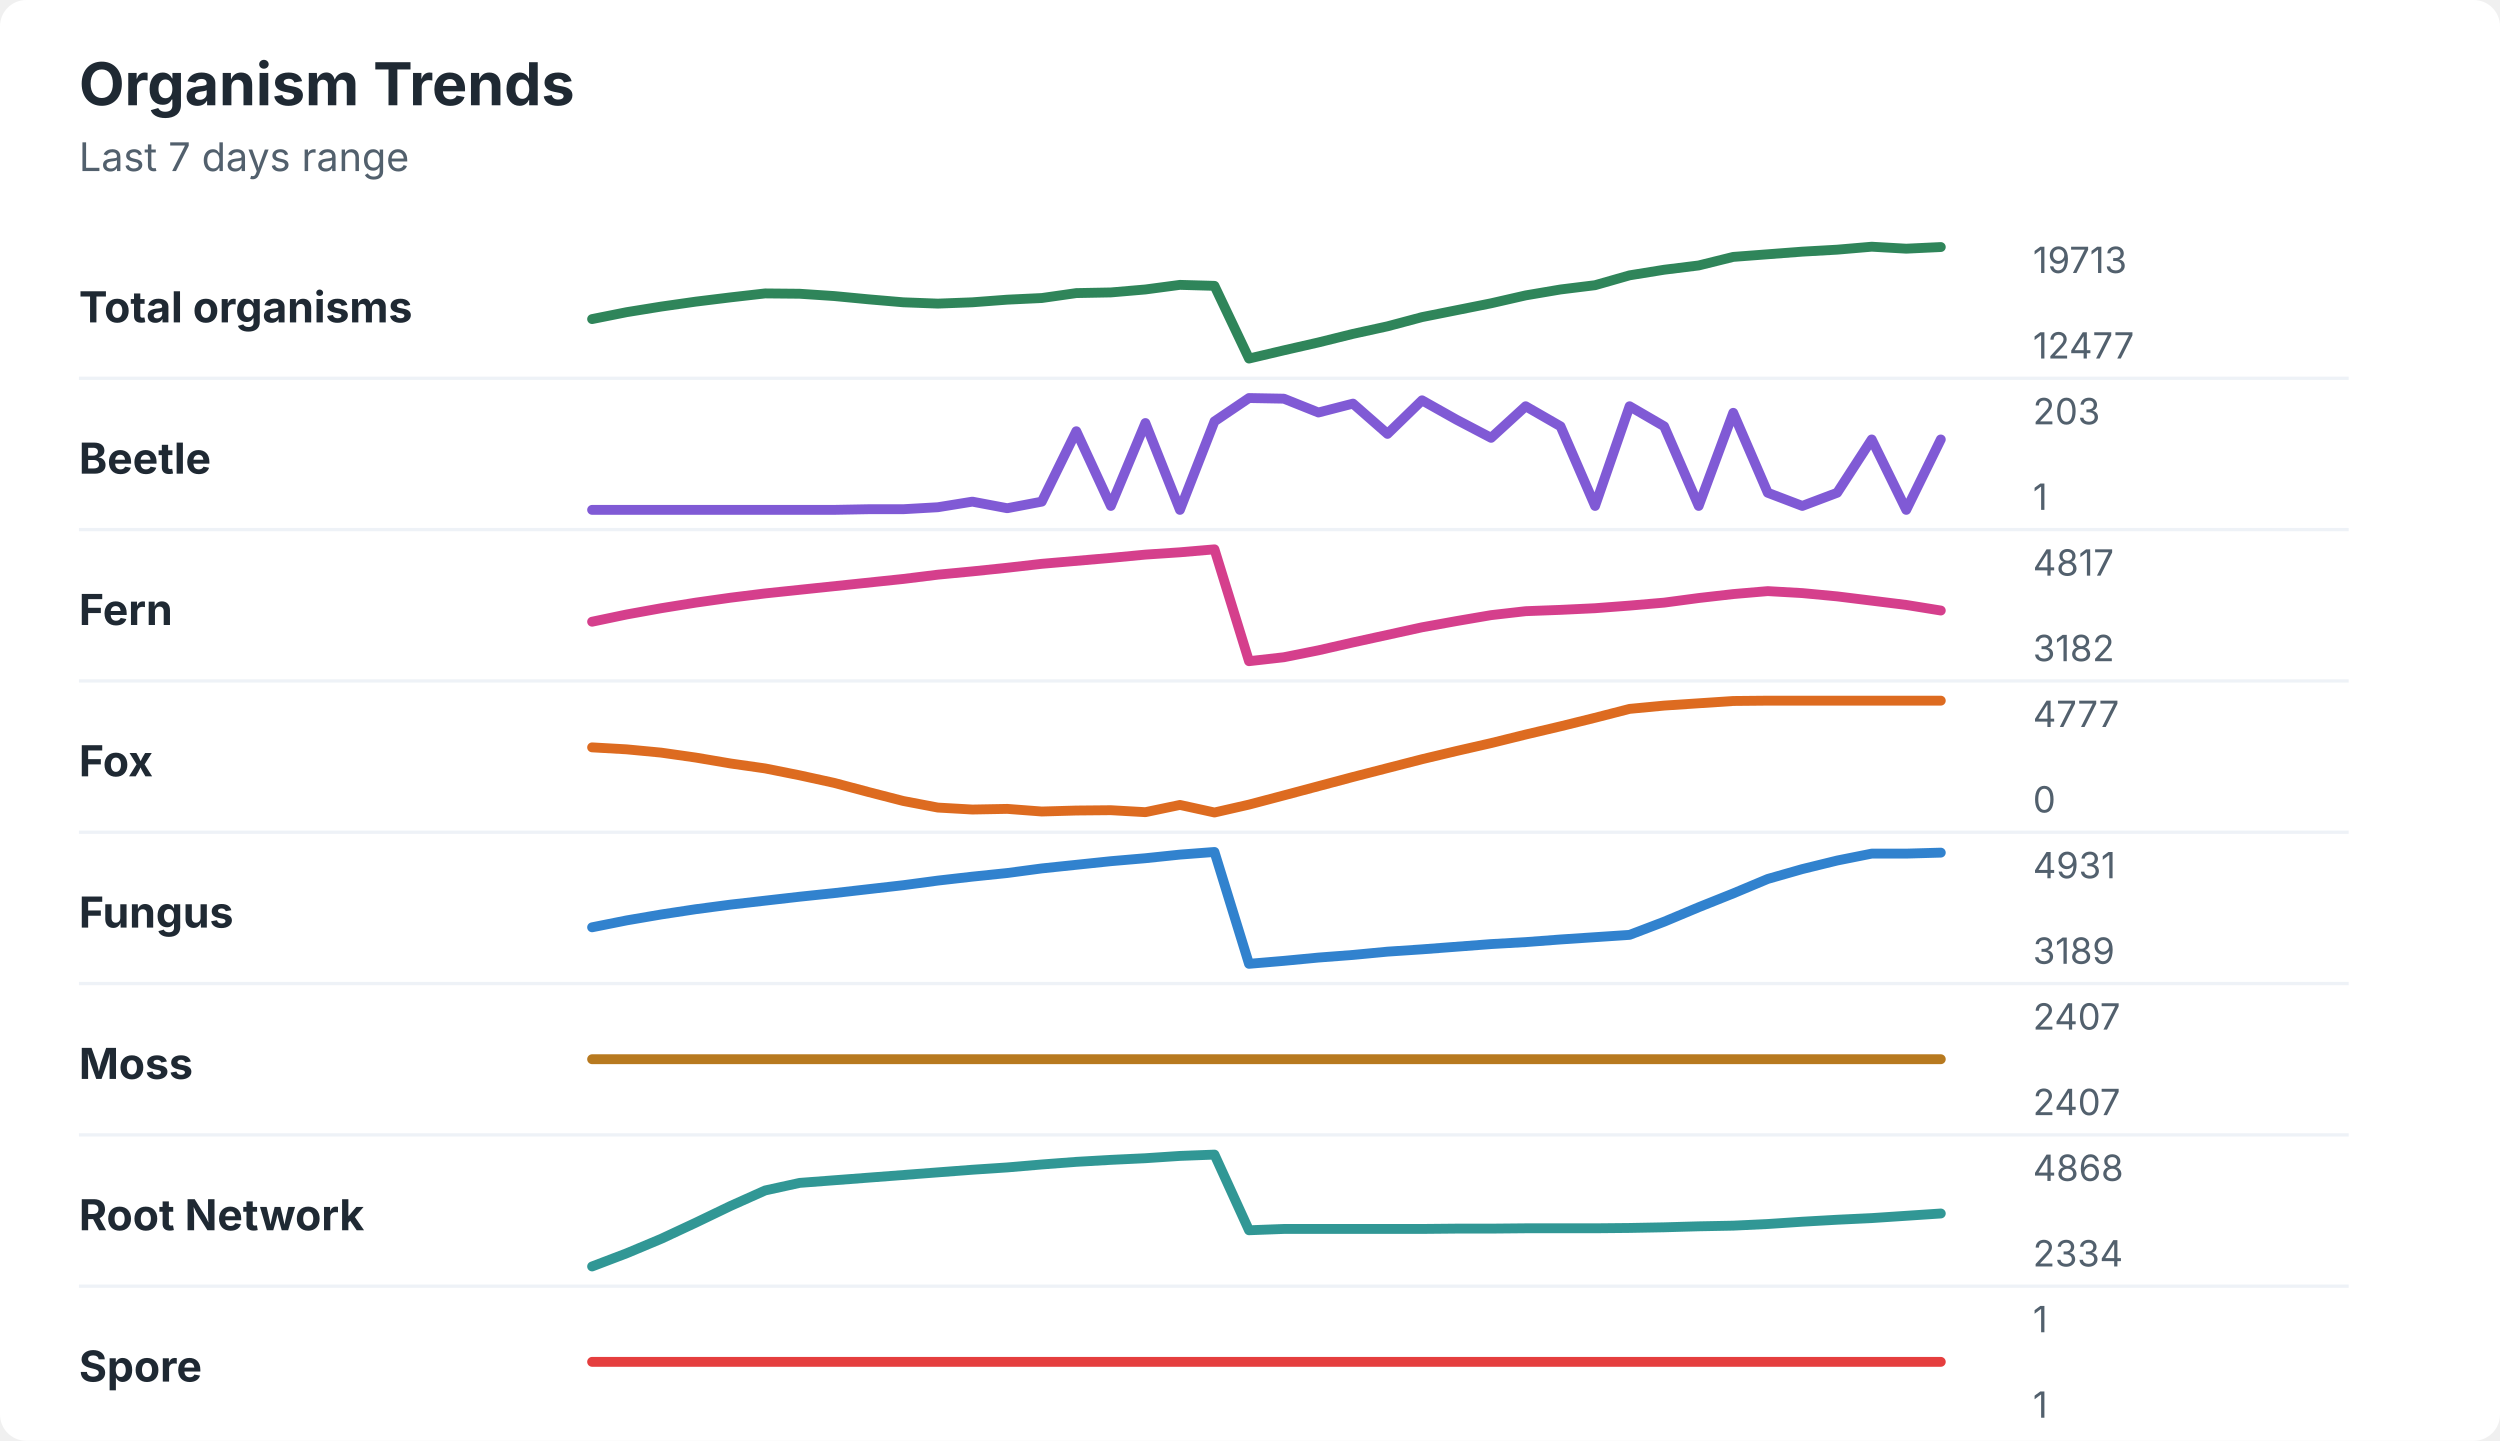
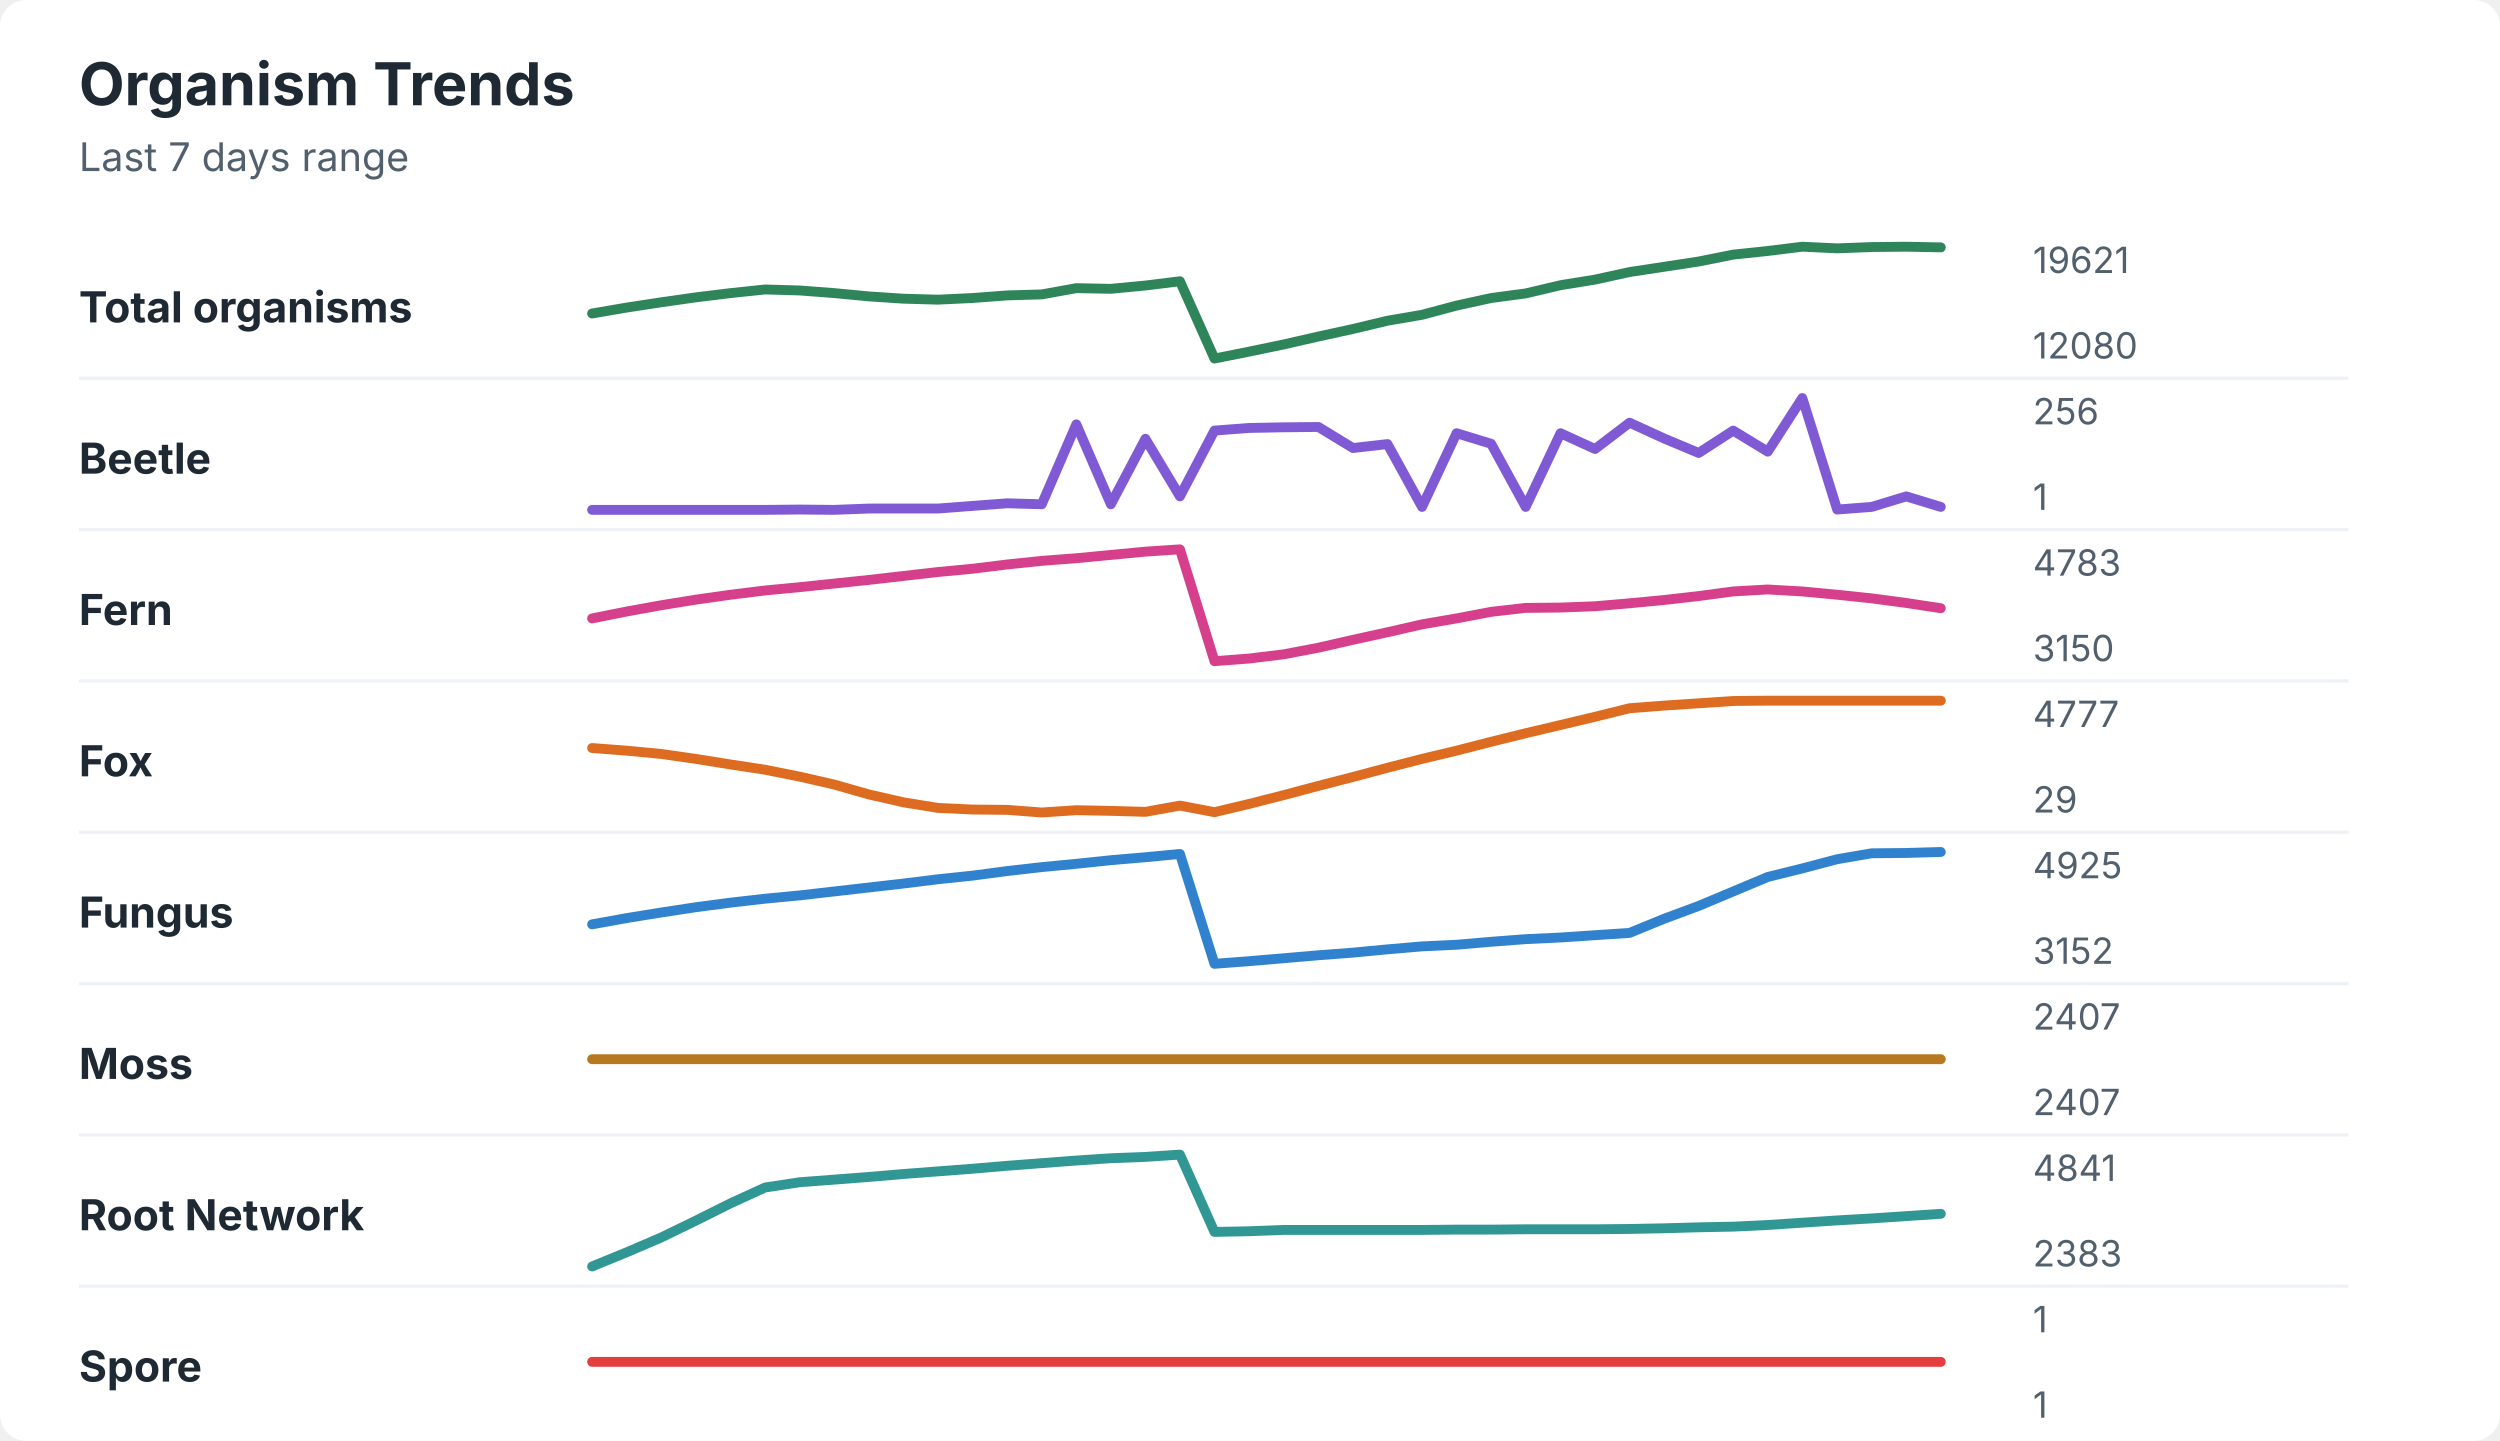
<svg xmlns="http://www.w3.org/2000/svg" width="760" height="438" viewBox="0 0 760 438" role="img" aria-labelledby="title desc">
  <rect width="760" height="438" rx="8" fill="#ffffff" />
  <style>
    text { font-family: -apple-system, BlinkMacSystemFont, "Segoe UI", sans-serif; }
    .title { font-size: 18px; font-weight: 700; fill: #1f2933; }
    .subtitle { font-size: 12px; fill: #52606d; }
    .label { font-size: 13px; font-weight: 650; fill: #1f2933; }
    .axis-value { font-size: 11px; fill: #52606d; }
    .separator { stroke: #eef2f7; stroke-width: 1; }
  </style>
  <text x="24" y="32" class="title">Organism Trends</text>
  <text x="24" y="52" class="subtitle">Last 7 days range</text>
  <text x="24" y="98" class="label">Total organisms</text>
-   <polyline points="180.0,97.0 190.5,94.9 201.0,93.2 211.5,91.7 222.1,90.4 232.6,89.2 243.1,89.3 253.6,90.0 264.1,91.0 274.6,91.9 285.1,92.3 295.6,91.9 306.2,91.1 316.7,90.6 327.2,89.1 337.7,88.9 348.2,88.0 358.7,86.6 369.2,86.9 379.7,109.0 390.3,106.5 400.8,104.1 411.3,101.5 421.8,99.2 432.3,96.4 442.8,94.3 453.3,92.2 463.8,89.8 474.4,88.0 484.9,86.7 495.4,83.7 505.9,82.0 516.4,80.7 526.9,78.1 537.4,77.3 547.9,76.5 558.5,75.9 569.0,75.0 579.5,75.6 590.0,75.1 " fill="none" stroke="#2f855a" stroke-width="3" stroke-linecap="round" stroke-linejoin="round" />
-   <text x="618" y="83" class="axis-value">19713</text>
-   <text x="618" y="109" class="axis-value">12477</text>
+   <polyline points="180.0,95.3 190.5,93.5 201.0,91.9 211.5,90.4 222.1,89.1 232.6,88.0 243.1,88.3 253.6,89.1 264.1,90.1 274.6,90.8 285.1,91.1 295.6,90.6 306.2,89.8 316.7,89.5 327.2,87.6 337.7,87.8 348.2,86.8 358.7,85.5 369.2,109.0 379.7,106.9 390.3,104.7 400.8,102.3 411.3,100.0 421.8,97.5 432.3,95.7 442.8,92.9 453.3,90.6 463.8,89.2 474.4,86.7 484.9,85.0 495.4,82.7 505.9,81.1 516.4,79.5 526.9,77.4 537.4,76.3 547.9,75.0 558.5,75.5 569.0,75.1 579.5,75.0 590.0,75.2 " fill="none" stroke="#2f855a" stroke-width="3" stroke-linecap="round" stroke-linejoin="round" />
+   <text x="618" y="83" class="axis-value">19621</text>
+   <text x="618" y="109" class="axis-value">12080</text>
  <line x1="24" y1="115.0" x2="714" y2="115.0" class="separator" />
  <text x="24" y="144" class="label">Beetle</text>
-   <polyline points="180.0,155.0 190.5,155.0 201.0,155.0 211.5,155.0 222.1,155.0 232.6,155.0 243.1,155.0 253.6,155.0 264.1,154.8 274.6,154.8 285.1,154.2 295.6,152.5 306.2,154.5 316.7,152.5 327.2,131.1 337.7,153.8 348.2,128.6 358.7,155.0 369.2,128.1 379.7,121.0 390.3,121.2 400.8,125.4 411.3,122.7 421.8,131.9 432.3,121.7 442.8,127.6 453.3,133.1 463.8,123.5 474.4,129.6 484.9,153.8 495.4,123.5 505.9,129.6 516.4,153.8 526.9,125.5 537.4,149.8 547.9,153.8 558.5,149.8 569.0,133.6 579.5,155.0 590.0,133.6 " fill="none" stroke="#805ad5" stroke-width="3" stroke-linecap="round" stroke-linejoin="round" />
-   <text x="618" y="129" class="axis-value">203</text>
+   <polyline points="180.0,155.0 190.5,155.0 201.0,155.0 211.5,155.0 222.1,155.0 232.6,155.0 243.1,154.9 253.6,155.0 264.1,154.6 274.6,154.6 285.1,154.6 295.6,153.8 306.2,153.0 316.7,153.3 327.2,129.0 337.7,153.3 348.2,133.4 358.7,150.9 369.2,130.9 379.7,130.1 390.3,129.9 400.8,129.8 411.3,136.2 421.8,135.0 432.3,154.1 442.8,131.7 453.3,134.9 463.8,154.1 474.4,131.7 484.9,136.5 495.4,128.5 505.9,133.3 516.4,137.7 526.9,130.9 537.4,137.3 547.9,121.0 558.5,154.9 569.0,154.1 579.5,150.9 590.0,154.1 " fill="none" stroke="#805ad5" stroke-width="3" stroke-linecap="round" stroke-linejoin="round" />
+   <text x="618" y="129" class="axis-value">256</text>
  <text x="618" y="155" class="axis-value">1</text>
  <line x1="24" y1="161.0" x2="714" y2="161.0" class="separator" />
  <text x="24" y="190" class="label">Fern</text>
-   <polyline points="180.0,189.0 190.5,186.8 201.0,184.9 211.5,183.2 222.1,181.7 232.6,180.4 243.1,179.3 253.6,178.2 264.1,177.1 274.6,176.0 285.1,174.7 295.6,173.7 306.2,172.6 316.7,171.4 327.2,170.5 337.7,169.6 348.2,168.6 358.7,167.9 369.2,167.0 379.7,201.0 390.3,199.8 400.8,197.7 411.3,195.3 421.8,193.0 432.3,190.7 442.8,188.8 453.3,187.0 463.8,185.8 474.4,185.4 484.9,184.9 495.4,184.1 505.9,183.2 516.4,181.8 526.9,180.6 537.4,179.7 547.9,180.3 558.5,181.3 569.0,182.6 579.5,183.9 590.0,185.6 " fill="none" stroke="#d53f8c" stroke-width="3" stroke-linecap="round" stroke-linejoin="round" />
-   <text x="618" y="175" class="axis-value">4817</text>
-   <text x="618" y="201" class="axis-value">3182</text>
+   <polyline points="180.0,188.0 190.5,185.9 201.0,184.0 211.5,182.3 222.1,180.8 232.6,179.5 243.1,178.5 253.6,177.4 264.1,176.3 274.6,175.1 285.1,173.9 295.6,172.9 306.2,171.6 316.7,170.5 327.2,169.7 337.7,168.7 348.2,167.7 358.7,167.0 369.2,201.0 379.7,200.2 390.3,198.9 400.8,196.9 411.3,194.5 421.8,192.2 432.3,189.8 442.8,188.0 453.3,186.0 463.8,184.8 474.4,184.7 484.9,184.3 495.4,183.4 505.9,182.4 516.4,181.2 526.9,179.8 537.4,179.2 547.9,179.8 558.5,180.8 569.0,181.9 579.5,183.3 590.0,184.9 " fill="none" stroke="#d53f8c" stroke-width="3" stroke-linecap="round" stroke-linejoin="round" />
+   <text x="618" y="175" class="axis-value">4783</text>
+   <text x="618" y="201" class="axis-value">3150</text>
  <line x1="24" y1="207.0" x2="714" y2="207.0" class="separator" />
  <text x="24" y="236" class="label">Fox</text>
-   <polyline points="180.0,227.2 190.5,227.8 201.0,228.8 211.5,230.3 222.1,232.1 232.6,233.6 243.1,235.7 253.6,238.0 264.1,240.8 274.6,243.5 285.1,245.5 295.6,246.1 306.2,245.9 316.7,246.7 327.2,246.4 337.7,246.3 348.2,246.9 358.7,244.7 369.2,247.0 379.7,244.6 390.3,241.8 400.8,239.0 411.3,236.2 421.8,233.5 432.3,230.8 442.8,228.3 453.3,225.9 463.8,223.3 474.4,220.8 484.9,218.2 495.4,215.5 505.9,214.5 516.4,213.8 526.9,213.1 537.4,213.0 547.9,213.0 558.5,213.0 569.0,213.0 579.5,213.0 590.0,213.0 " fill="none" stroke="#dd6b20" stroke-width="3" stroke-linecap="round" stroke-linejoin="round" />
+   <polyline points="180.0,227.4 190.5,228.2 201.0,229.2 211.5,230.7 222.1,232.4 232.6,234.0 243.1,236.1 253.6,238.5 264.1,241.5 274.6,243.9 285.1,245.6 295.6,246.1 306.2,246.2 316.7,247.0 327.2,246.3 337.7,246.5 348.2,246.8 358.7,244.9 369.2,246.9 379.7,244.4 390.3,241.7 400.8,238.9 411.3,236.2 421.8,233.4 432.3,230.7 442.8,228.2 453.3,225.5 463.8,222.9 474.4,220.4 484.9,217.9 495.4,215.3 505.9,214.5 516.4,213.8 526.9,213.1 537.4,213.0 547.9,213.0 558.5,213.0 569.0,213.0 579.5,213.0 590.0,213.0 " fill="none" stroke="#dd6b20" stroke-width="3" stroke-linecap="round" stroke-linejoin="round" />
  <text x="618" y="221" class="axis-value">4777</text>
-   <text x="618" y="247" class="axis-value">0</text>
+   <text x="618" y="247" class="axis-value">29</text>
  <line x1="24" y1="253.0" x2="714" y2="253.0" class="separator" />
  <text x="24" y="282" class="label">Fungus</text>
-   <polyline points="180.0,281.9 190.5,279.8 201.0,278.0 211.5,276.4 222.1,275.0 232.6,273.8 243.1,272.6 253.6,271.5 264.1,270.3 274.6,269.1 285.1,267.7 295.6,266.5 306.2,265.4 316.7,264.0 327.2,262.9 337.7,261.8 348.2,260.9 358.7,259.8 369.2,259.0 379.7,293.0 390.3,292.1 400.8,291.1 411.3,290.3 421.8,289.3 432.3,288.6 442.8,287.8 453.3,287.0 463.8,286.4 474.4,285.6 484.9,284.9 495.4,284.2 505.9,280.2 516.4,275.8 526.9,271.6 537.4,267.2 547.9,264.2 558.5,261.6 569.0,259.5 579.5,259.5 590.0,259.2 " fill="none" stroke="#3182ce" stroke-width="3" stroke-linecap="round" stroke-linejoin="round" />
-   <text x="618" y="267" class="axis-value">4931</text>
-   <text x="618" y="293" class="axis-value">3189</text>
+   <polyline points="180.0,281.0 190.5,279.1 201.0,277.4 211.5,275.8 222.1,274.4 232.6,273.2 243.1,272.2 253.6,271.0 264.1,269.8 274.6,268.6 285.1,267.3 295.6,266.2 306.2,264.8 316.7,263.6 327.2,262.6 337.7,261.5 348.2,260.6 358.7,259.6 369.2,293.0 379.7,292.2 390.3,291.3 400.8,290.4 411.3,289.6 421.8,288.6 432.3,287.7 442.8,287.2 453.3,286.3 463.8,285.5 474.4,285.0 484.9,284.3 495.4,283.6 505.9,279.3 516.4,275.4 526.9,271.0 537.4,266.6 547.9,264.0 558.5,261.2 569.0,259.4 579.5,259.3 590.0,259.0 " fill="none" stroke="#3182ce" stroke-width="3" stroke-linecap="round" stroke-linejoin="round" />
+   <text x="618" y="267" class="axis-value">4925</text>
+   <text x="618" y="293" class="axis-value">3152</text>
  <line x1="24" y1="299.0" x2="714" y2="299.0" class="separator" />
  <text x="24" y="328" class="label">Moss</text>
  <polyline points="180.0,322.0 190.5,322.0 201.0,322.0 211.5,322.0 222.1,322.0 232.6,322.0 243.1,322.0 253.6,322.0 264.1,322.0 274.6,322.0 285.1,322.0 295.6,322.0 306.2,322.0 316.7,322.0 327.2,322.0 337.7,322.0 348.2,322.0 358.7,322.0 369.2,322.0 379.7,322.0 390.3,322.0 400.8,322.0 411.3,322.0 421.8,322.0 432.3,322.0 442.8,322.0 453.3,322.0 463.8,322.0 474.4,322.0 484.9,322.0 495.4,322.0 505.9,322.0 516.4,322.0 526.9,322.0 537.4,322.0 547.9,322.0 558.5,322.0 569.0,322.0 579.5,322.0 590.0,322.0 " fill="none" stroke="#b7791f" stroke-width="3" stroke-linecap="round" stroke-linejoin="round" />
  <text x="618" y="313" class="axis-value">2407</text>
  <text x="618" y="339" class="axis-value">2407</text>
  <line x1="24" y1="345.0" x2="714" y2="345.0" class="separator" />
  <text x="24" y="374" class="label">Root Network</text>
-   <polyline points="180.0,385.0 190.5,381.0 201.0,376.6 211.5,371.7 222.1,366.6 232.6,361.9 243.1,359.6 253.6,358.8 264.1,358.0 274.6,357.2 285.1,356.4 295.6,355.6 306.2,354.9 316.7,354.0 327.2,353.2 337.7,352.6 348.2,352.1 358.7,351.4 369.2,351.0 379.7,374.0 390.3,373.6 400.8,373.6 411.3,373.6 421.8,373.6 432.3,373.6 442.8,373.5 453.3,373.5 463.8,373.4 474.4,373.4 484.9,373.4 495.4,373.3 505.9,373.1 516.4,372.8 526.9,372.6 537.4,372.1 547.9,371.4 558.5,370.8 569.0,370.3 579.5,369.6 590.0,368.9 " fill="none" stroke="#319795" stroke-width="3" stroke-linecap="round" stroke-linejoin="round" />
-   <text x="618" y="359" class="axis-value">4868</text>
-   <text x="618" y="385" class="axis-value">2334</text>
+   <polyline points="180.0,385.0 190.5,380.7 201.0,376.2 211.5,371.1 222.1,365.8 232.6,361.0 243.1,359.4 253.6,358.6 264.1,357.8 274.6,356.9 285.1,356.1 295.6,355.3 306.2,354.4 316.7,353.6 327.2,352.8 337.7,352.1 348.2,351.7 358.7,351.0 369.2,374.5 379.7,374.3 390.3,373.9 400.8,373.9 411.3,373.9 421.8,373.9 432.3,373.9 442.8,373.8 453.3,373.8 463.8,373.7 474.4,373.7 484.9,373.7 495.4,373.6 505.9,373.4 516.4,373.1 526.9,372.9 537.4,372.4 547.9,371.7 558.5,371.0 569.0,370.4 579.5,369.7 590.0,369.0 " fill="none" stroke="#319795" stroke-width="3" stroke-linecap="round" stroke-linejoin="round" />
+   <text x="618" y="359" class="axis-value">4841</text>
+   <text x="618" y="385" class="axis-value">2383</text>
  <line x1="24" y1="391.0" x2="714" y2="391.0" class="separator" />
  <text x="24" y="420" class="label">Spore</text>
  <polyline points="180.0,414.0 190.5,414.0 201.0,414.0 211.5,414.0 222.1,414.0 232.6,414.0 243.1,414.0 253.6,414.0 264.1,414.0 274.6,414.0 285.1,414.0 295.6,414.0 306.2,414.0 316.7,414.0 327.2,414.0 337.7,414.0 348.2,414.0 358.7,414.0 369.2,414.0 379.7,414.0 390.3,414.0 400.8,414.0 411.3,414.0 421.8,414.0 432.3,414.0 442.8,414.0 453.3,414.0 463.8,414.0 474.4,414.0 484.9,414.0 495.4,414.0 505.9,414.0 516.4,414.0 526.9,414.0 537.4,414.0 547.9,414.0 558.5,414.0 569.0,414.0 579.5,414.0 590.0,414.0 " fill="none" stroke="#e53e3e" stroke-width="3" stroke-linecap="round" stroke-linejoin="round" />
  <text x="618" y="405" class="axis-value">1</text>
  <text x="618" y="431" class="axis-value">1</text>
</svg>
